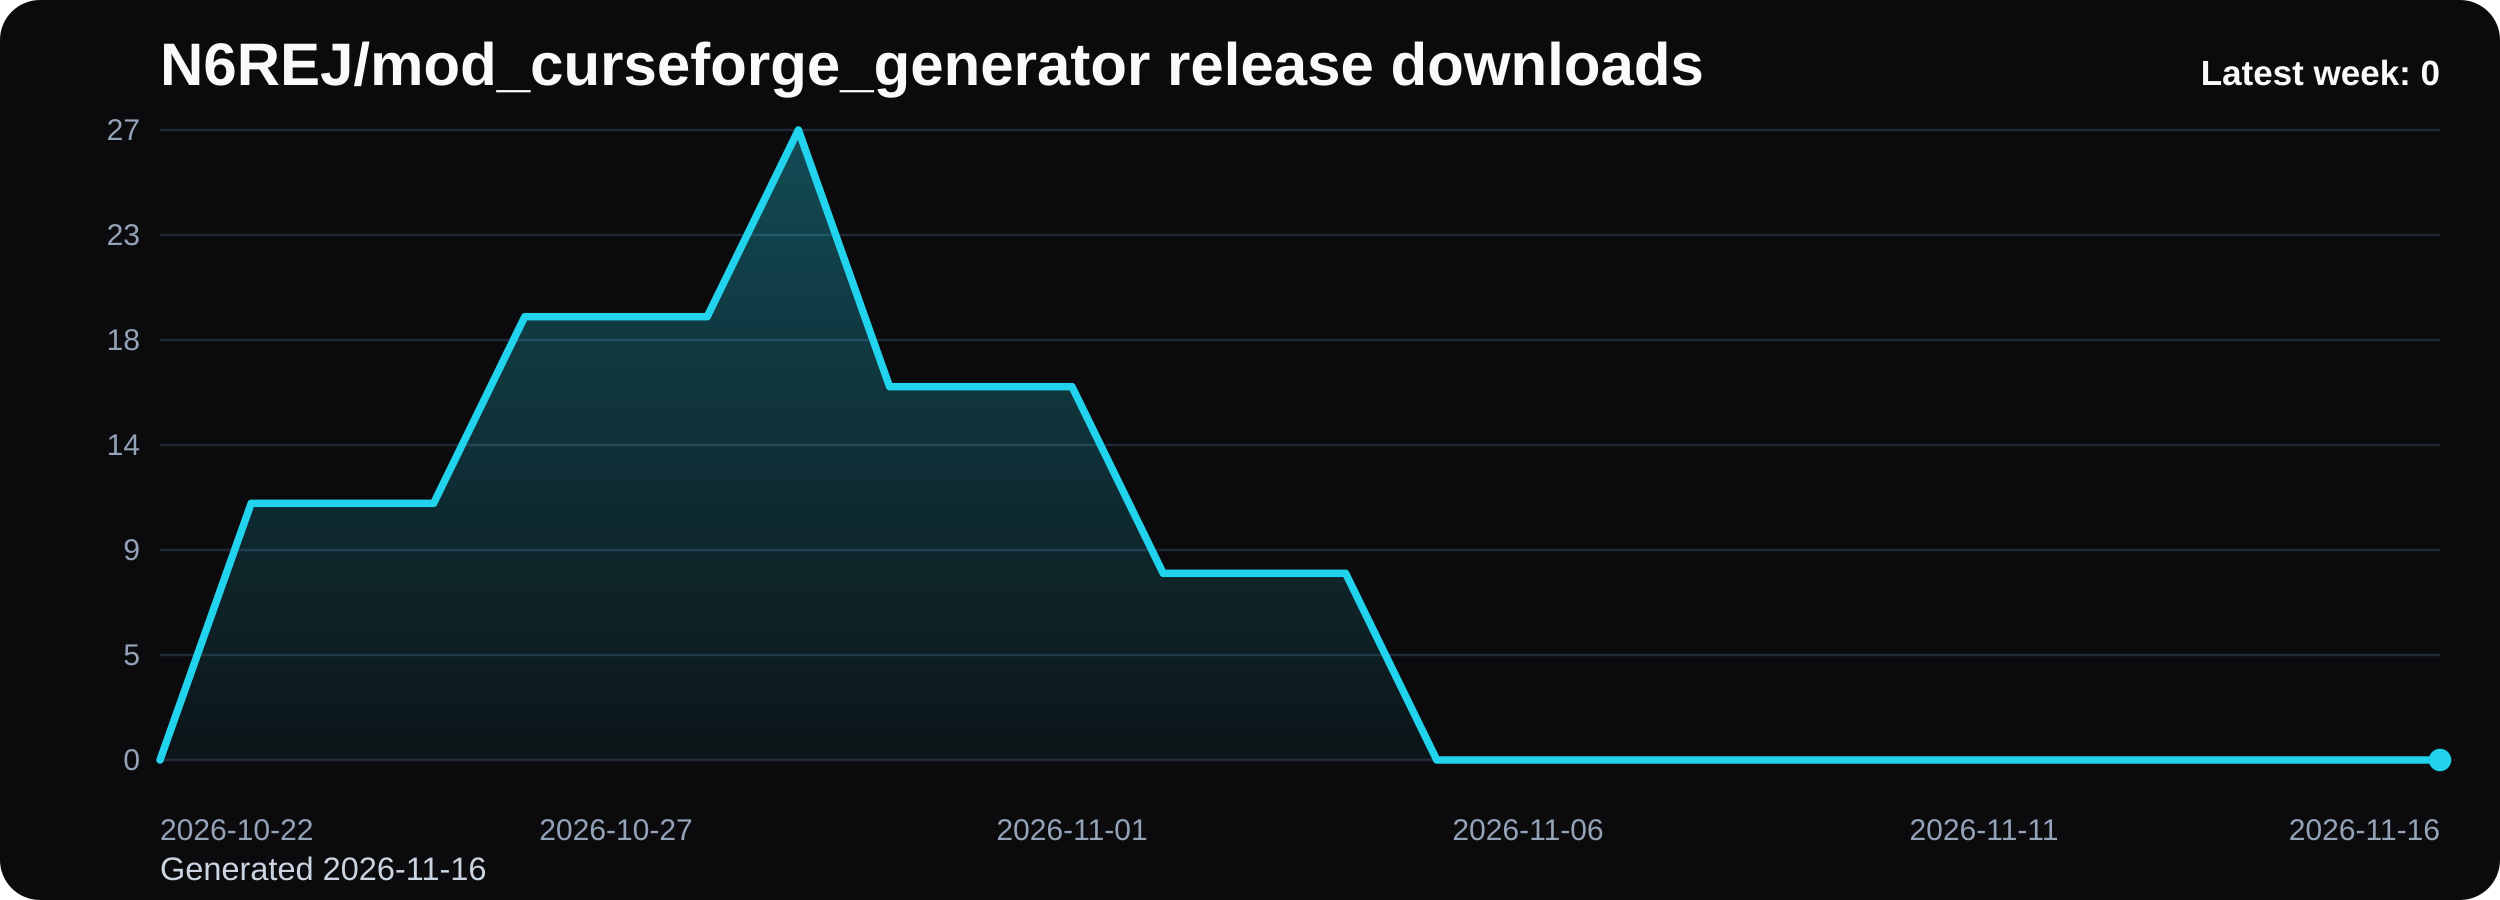
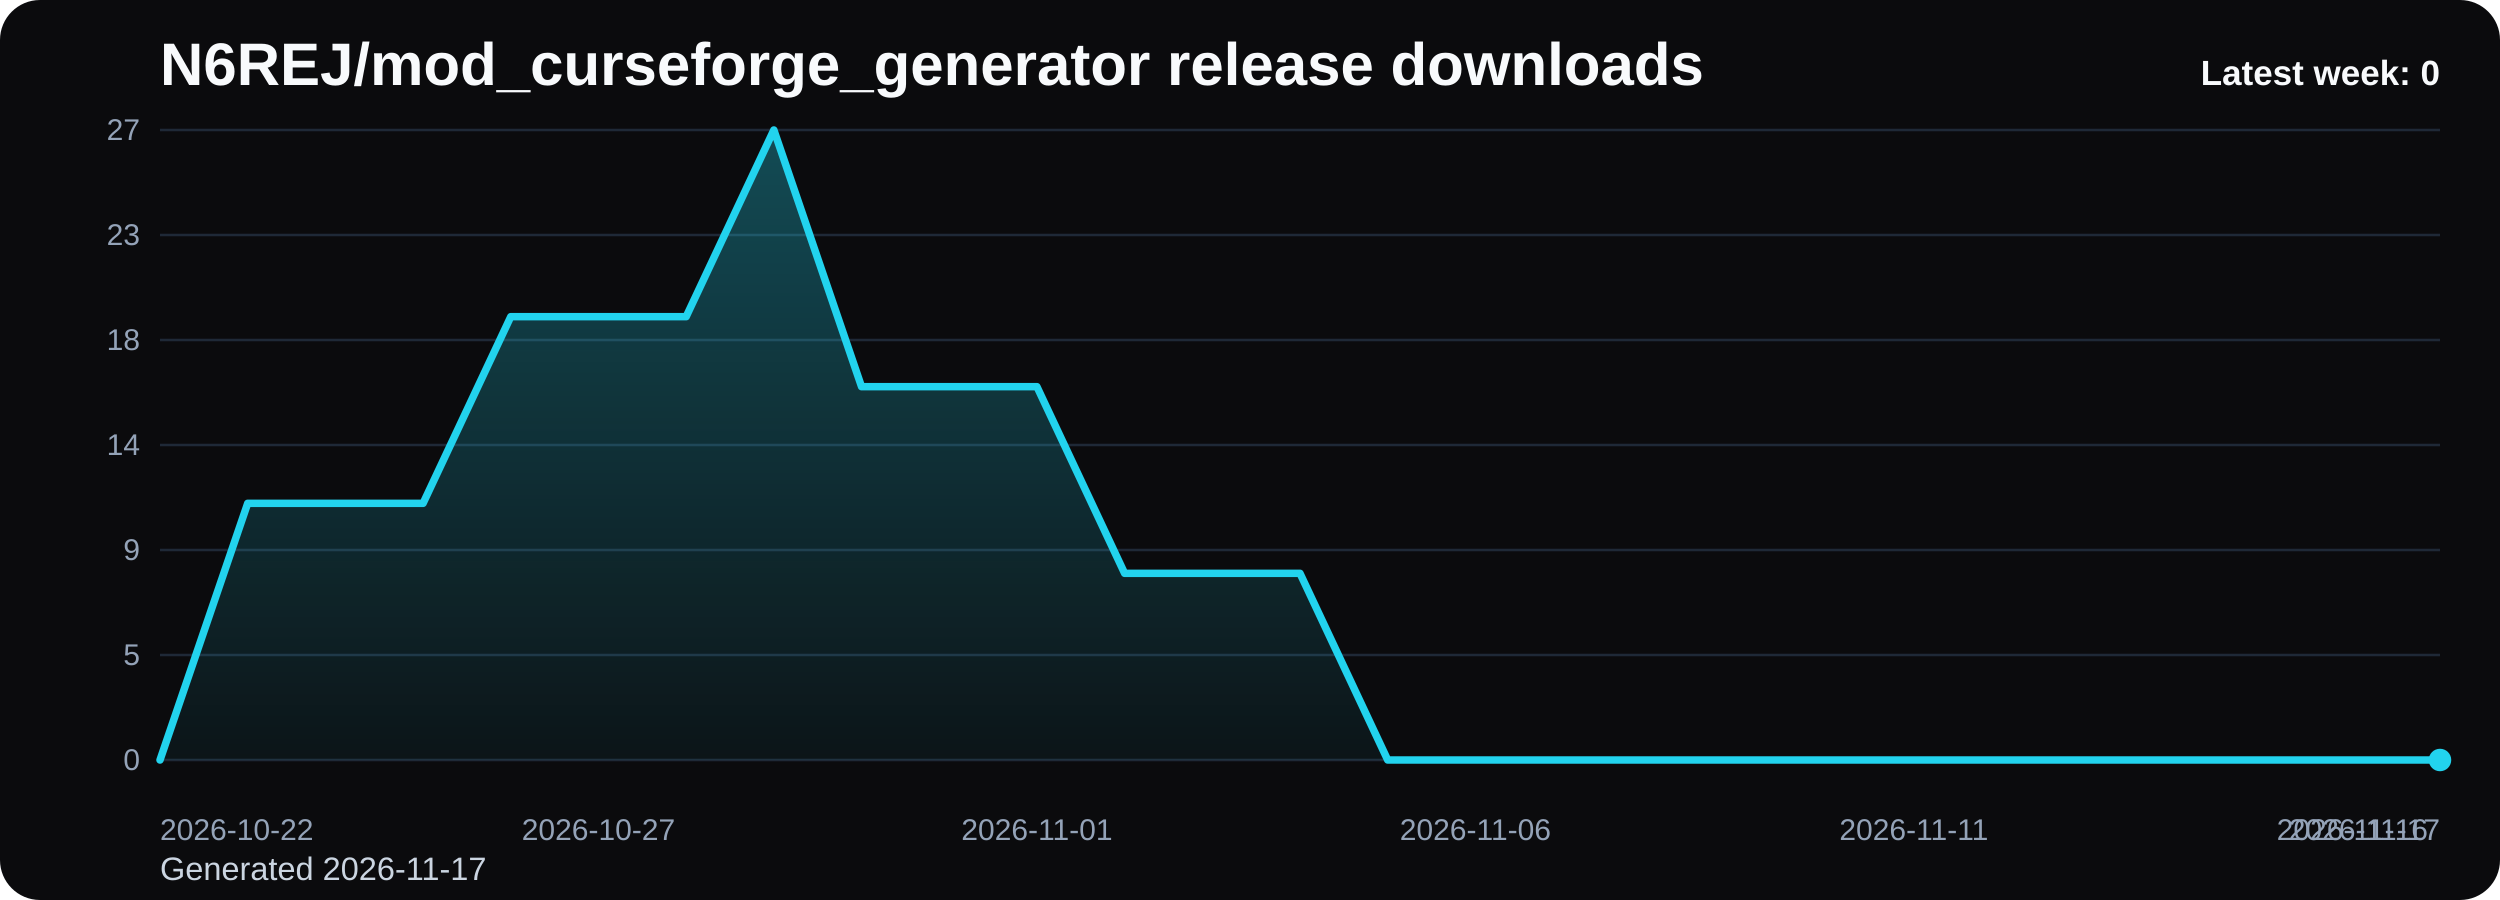
<svg xmlns="http://www.w3.org/2000/svg" viewBox="0 0 1000 360" role="img" aria-label="N6REJ/mod_curseforge_generator release downloads chart">
  <defs>
    <linearGradient id="fill-weekly-black" x1="0" y1="0" x2="0" y2="1">
      <stop offset="0%" stop-color="#22d3ee" stop-opacity="0.32" />
      <stop offset="100%" stop-color="#22d3ee" stop-opacity="0.05" />
    </linearGradient>
    <style>
      .bg { fill: #0b0b0d; }
      .title { font: 700 24px Arial, sans-serif; fill: #f8fafc; }
      .sub { font: 400 13px Arial, sans-serif; fill: #cbd5e1; }
      .grid { stroke: #1f2937; stroke-width: 1; }
      .axis { font: 400 12px Arial, sans-serif; fill: #94a3b8; }
      .line { fill: none; stroke: #22d3ee; stroke-width: 3; stroke-linecap: round; stroke-linejoin: round; }
      .dot { fill: #22d3ee; }
      .value { font: 600 11px Arial, sans-serif; fill: #cbd5e1; }
      .latest { font: 700 14px Arial, sans-serif; fill: #f8fafc; }
    </style>
  </defs>
  <rect class="bg" x="0" y="0" width="1000" height="360" rx="16" />
  <text class="title" x="64" y="34">N6REJ/mod_curseforge_generator release downloads</text>
-   <text class="sub" x="64" y="352">Generated 2026-11-16</text>
+   <text class="sub" x="64" y="352">Generated 2026-11-17</text>
  <line x1="64" y1="52.00" x2="976" y2="52.00" class="grid" />
  <text x="56" y="56.00" text-anchor="end" class="axis">27</text>
  <line x1="64" y1="94.00" x2="976" y2="94.00" class="grid" />
  <text x="56" y="98.00" text-anchor="end" class="axis">23</text>
  <line x1="64" y1="136.00" x2="976" y2="136.00" class="grid" />
  <text x="56" y="140.00" text-anchor="end" class="axis">18</text>
  <line x1="64" y1="178.00" x2="976" y2="178.00" class="grid" />
  <text x="56" y="182.00" text-anchor="end" class="axis">14</text>
  <line x1="64" y1="220.00" x2="976" y2="220.00" class="grid" />
  <text x="56" y="224.00" text-anchor="end" class="axis">9</text>
  <line x1="64" y1="262.00" x2="976" y2="262.00" class="grid" />
  <text x="56" y="266.00" text-anchor="end" class="axis">5</text>
  <line x1="64" y1="304.00" x2="976" y2="304.00" class="grid" />
  <text x="56" y="308.00" text-anchor="end" class="axis">0</text>
-   <path d="M 64.00 304 L 64.00 304.00 L 100.48 201.33 L 136.96 201.33 L 173.44 201.33 L 209.92 126.67 L 246.40 126.67 L 282.88 126.67 L 319.36 52.00 L 355.84 154.67 L 392.32 154.67 L 428.80 154.67 L 465.28 229.33 L 501.76 229.33 L 538.24 229.33 L 574.72 304.00 L 611.20 304.00 L 647.68 304.00 L 684.16 304.00 L 720.64 304.00 L 757.12 304.00 L 793.60 304.00 L 830.08 304.00 L 866.56 304.00 L 903.04 304.00 L 939.52 304.00 L 976.00 304.00 L 976.00 304 Z" fill="url(#fill-weekly-black)" />
-   <polyline class="line" points="64.00,304.00 100.48,201.33 136.96,201.33 173.44,201.33 209.92,126.67 246.40,126.67 282.88,126.67 319.36,52.00 355.84,154.67 392.32,154.67 428.80,154.67 465.28,229.33 501.76,229.33 538.24,229.33 574.72,304.00 611.20,304.00 647.68,304.00 684.16,304.00 720.64,304.00 757.12,304.00 793.60,304.00 830.08,304.00 866.56,304.00 903.04,304.00 939.52,304.00 976.00,304.00" />
+   <path d="M 64.00 304 L 64.00 304.00 L 99.08 201.33 L 134.15 201.33 L 169.23 201.33 L 204.31 126.67 L 239.38 126.67 L 274.46 126.67 L 309.54 52.00 L 344.62 154.67 L 379.69 154.67 L 414.77 154.67 L 449.85 229.33 L 484.92 229.33 L 520.00 229.33 L 555.08 304.00 L 590.15 304.00 L 625.23 304.00 L 660.31 304.00 L 695.38 304.00 L 730.46 304.00 L 765.54 304.00 L 800.62 304.00 L 835.69 304.00 L 870.77 304.00 L 905.85 304.00 L 940.92 304.00 L 976.00 304.00 L 976.00 304 Z" fill="url(#fill-weekly-black)" />
+   <polyline class="line" points="64.00,304.00 99.08,201.33 134.15,201.33 169.23,201.33 204.31,126.67 239.38,126.67 274.46,126.67 309.54,52.00 344.62,154.67 379.69,154.67 414.77,154.67 449.85,229.33 484.92,229.33 520.00,229.33 555.08,304.00 590.15,304.00 625.23,304.00 660.31,304.00 695.38,304.00 730.46,304.00 765.54,304.00 800.62,304.00 835.69,304.00 870.77,304.00 905.85,304.00 940.92,304.00 976.00,304.00" />
  <circle class="dot" cx="976.00" cy="304.00" r="4.5" />
  <text class="axis" x="64.00" y="336" text-anchor="start">2026-10-22</text>
-   <text class="axis" x="246.40" y="336" text-anchor="middle">2026-10-27</text>
-   <text class="axis" x="428.80" y="336" text-anchor="middle">2026-11-01</text>
-   <text class="axis" x="611.20" y="336" text-anchor="middle">2026-11-06</text>
-   <text class="axis" x="793.60" y="336" text-anchor="middle">2026-11-11</text>
-   <text class="axis" x="976.00" y="336" text-anchor="end">2026-11-16</text>
+   <text class="axis" x="239.38" y="336" text-anchor="middle">2026-10-27</text>
+   <text class="axis" x="414.77" y="336" text-anchor="middle">2026-11-01</text>
+   <text class="axis" x="590.15" y="336" text-anchor="middle">2026-11-06</text>
+   <text class="axis" x="765.54" y="336" text-anchor="middle">2026-11-11</text>
+   <text class="axis" x="940.92" y="336" text-anchor="middle">2026-11-16</text>
+   <text class="axis" x="976.00" y="336" text-anchor="end">2026-11-17</text>
  <text class="latest" x="976" y="34" text-anchor="end">Latest week: 0</text>
</svg>
